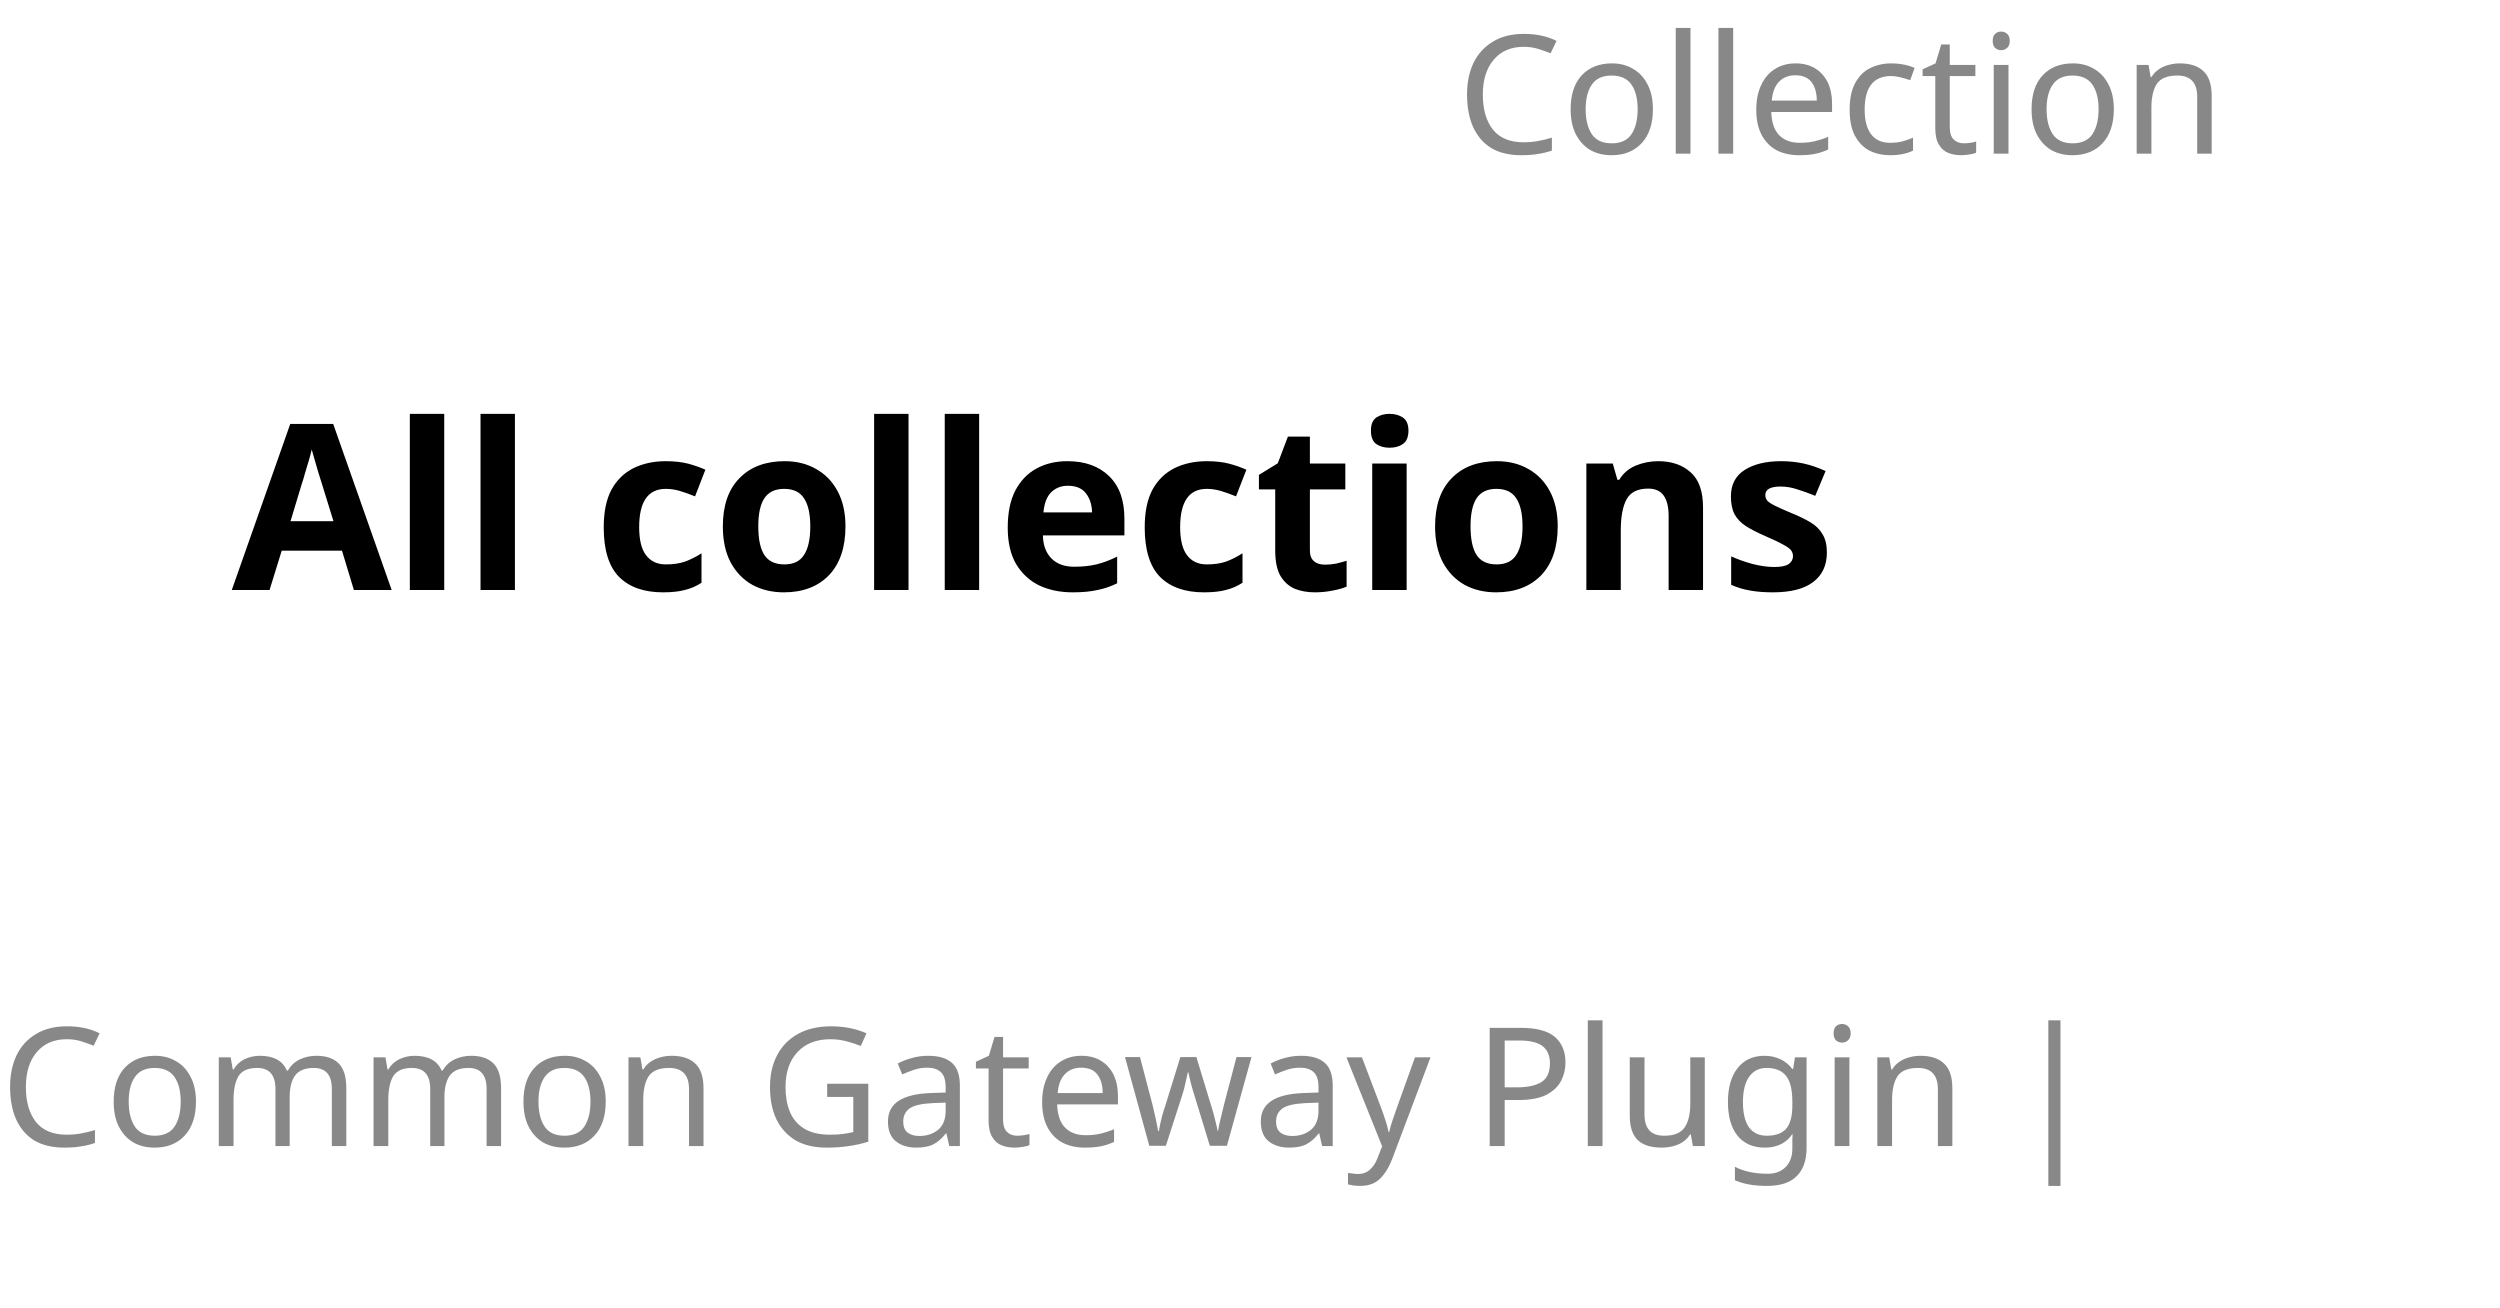
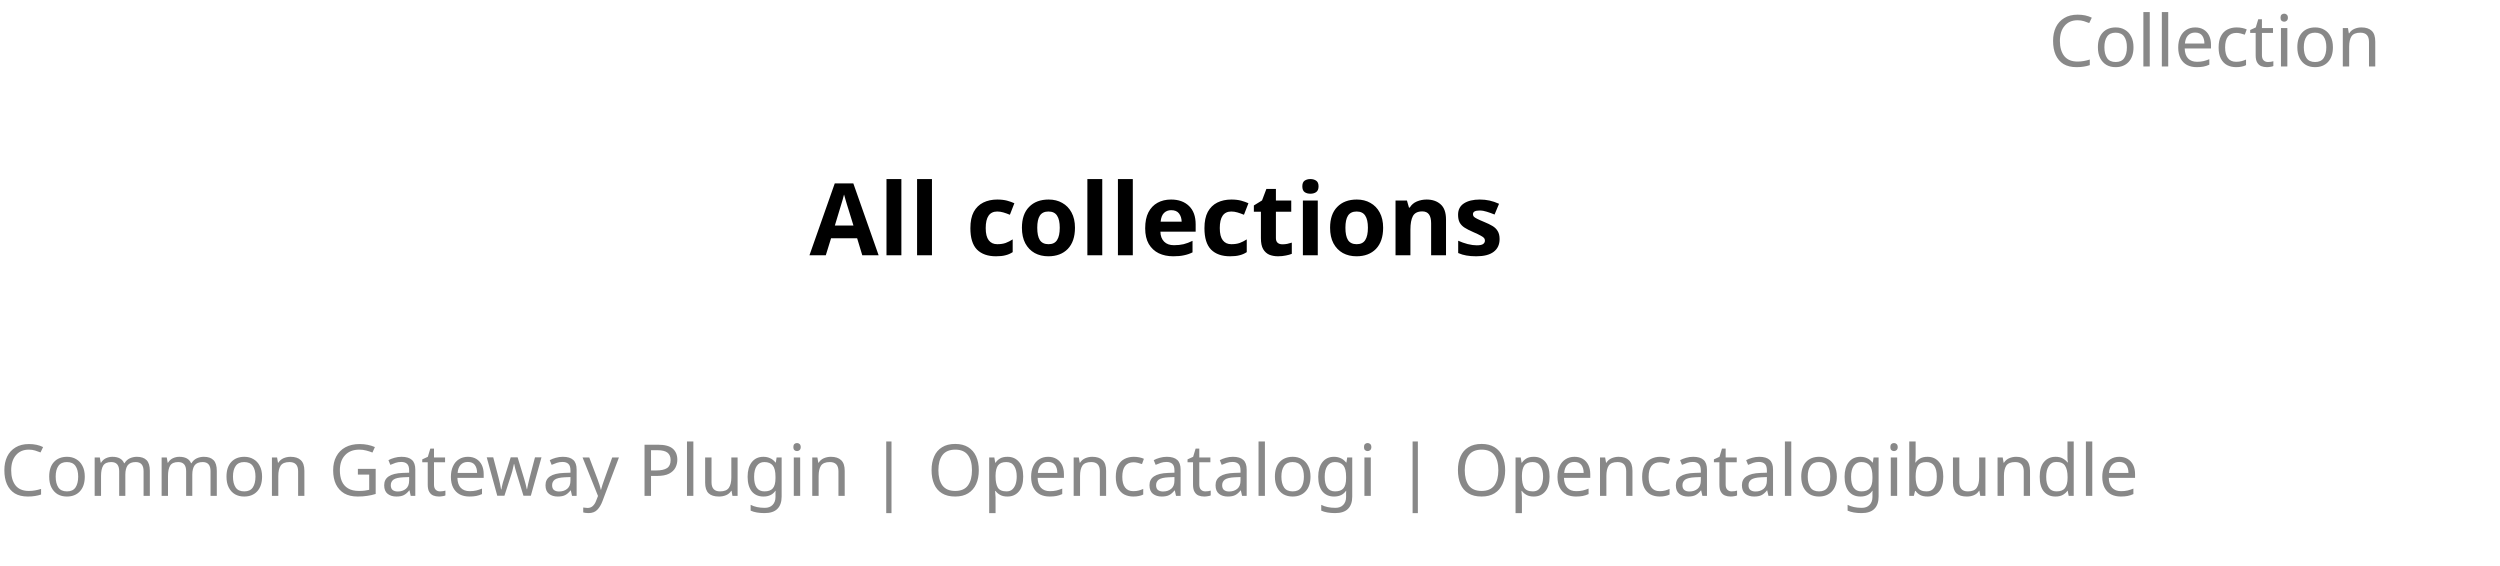
- <svg xmlns="http://www.w3.org/2000/svg" contentStyleType="text/css" height="79px" preserveAspectRatio="none" style="width:151px;height:79px;background:#FFFFFF;" version="1.1" viewBox="0 0 151 79" width="151px" zoomAndPan="magnify">
+ <svg xmlns="http://www.w3.org/2000/svg" contentStyleType="text/css" height="79px" preserveAspectRatio="none" style="width:349px;height:79px;background:#FFFFFF;" version="1.1" viewBox="0 0 349 79" width="349px" zoomAndPan="magnify">
  <defs />
  <g>
-     <text fill="#888888" font-family="sans-serif" font-size="10" lengthAdjust="spacing" textLength="55" x="88" y="9.282">Collection</text>
-     <text fill="#000000" font-family="sans-serif" font-size="14" font-weight="bold" lengthAdjust="spacing" textLength="115" x="14" y="35.636">All collections</text>
-     <text fill="#888888" font-family="sans-serif" font-size="10" lengthAdjust="spacing" textLength="143" x="0" y="69.22">Common Gateway Plugin |</text>
+     <text fill="#888888" font-family="sans-serif" font-size="10" lengthAdjust="spacing" textLength="55" x="286" y="9.282">Collection</text>
+     <text fill="#000000" font-family="sans-serif" font-size="14" font-weight="bold" lengthAdjust="spacing" textLength="115" x="113" y="35.636">All collections</text>
+     <text fill="#888888" font-family="sans-serif" font-size="10" lengthAdjust="spacing" textLength="341" x="0" y="69.22">Common Gateway Plugin | Opencatalogi | Opencatalogibundle</text>
  </g>
</svg>
